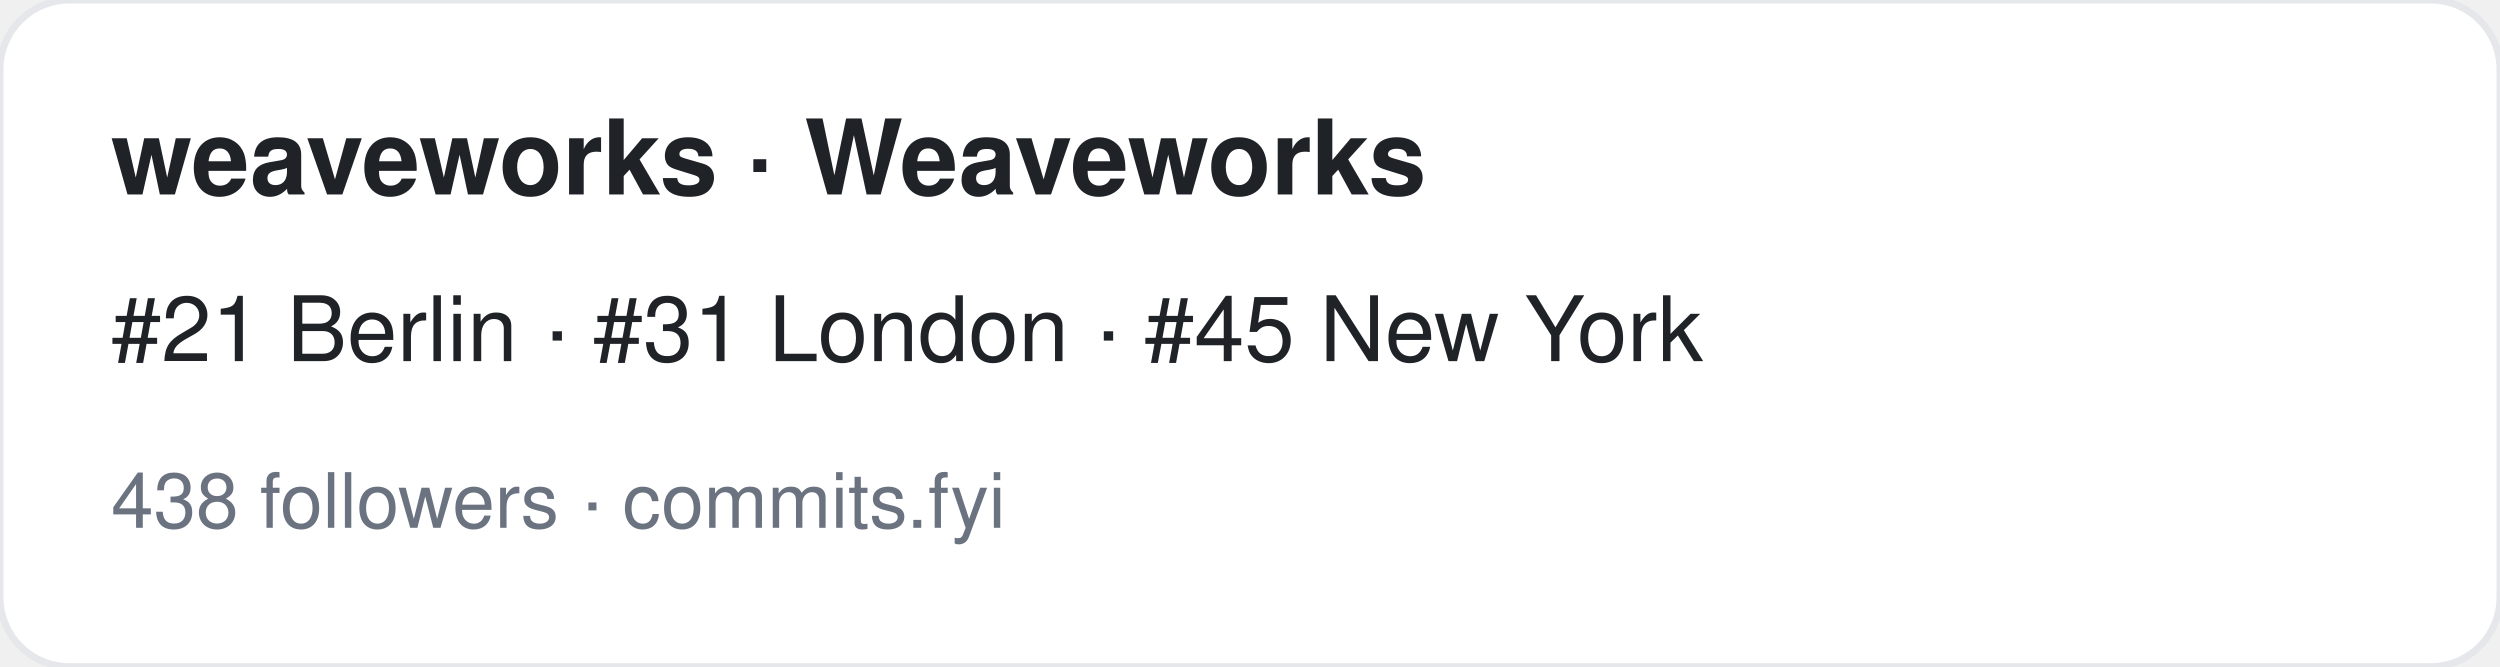
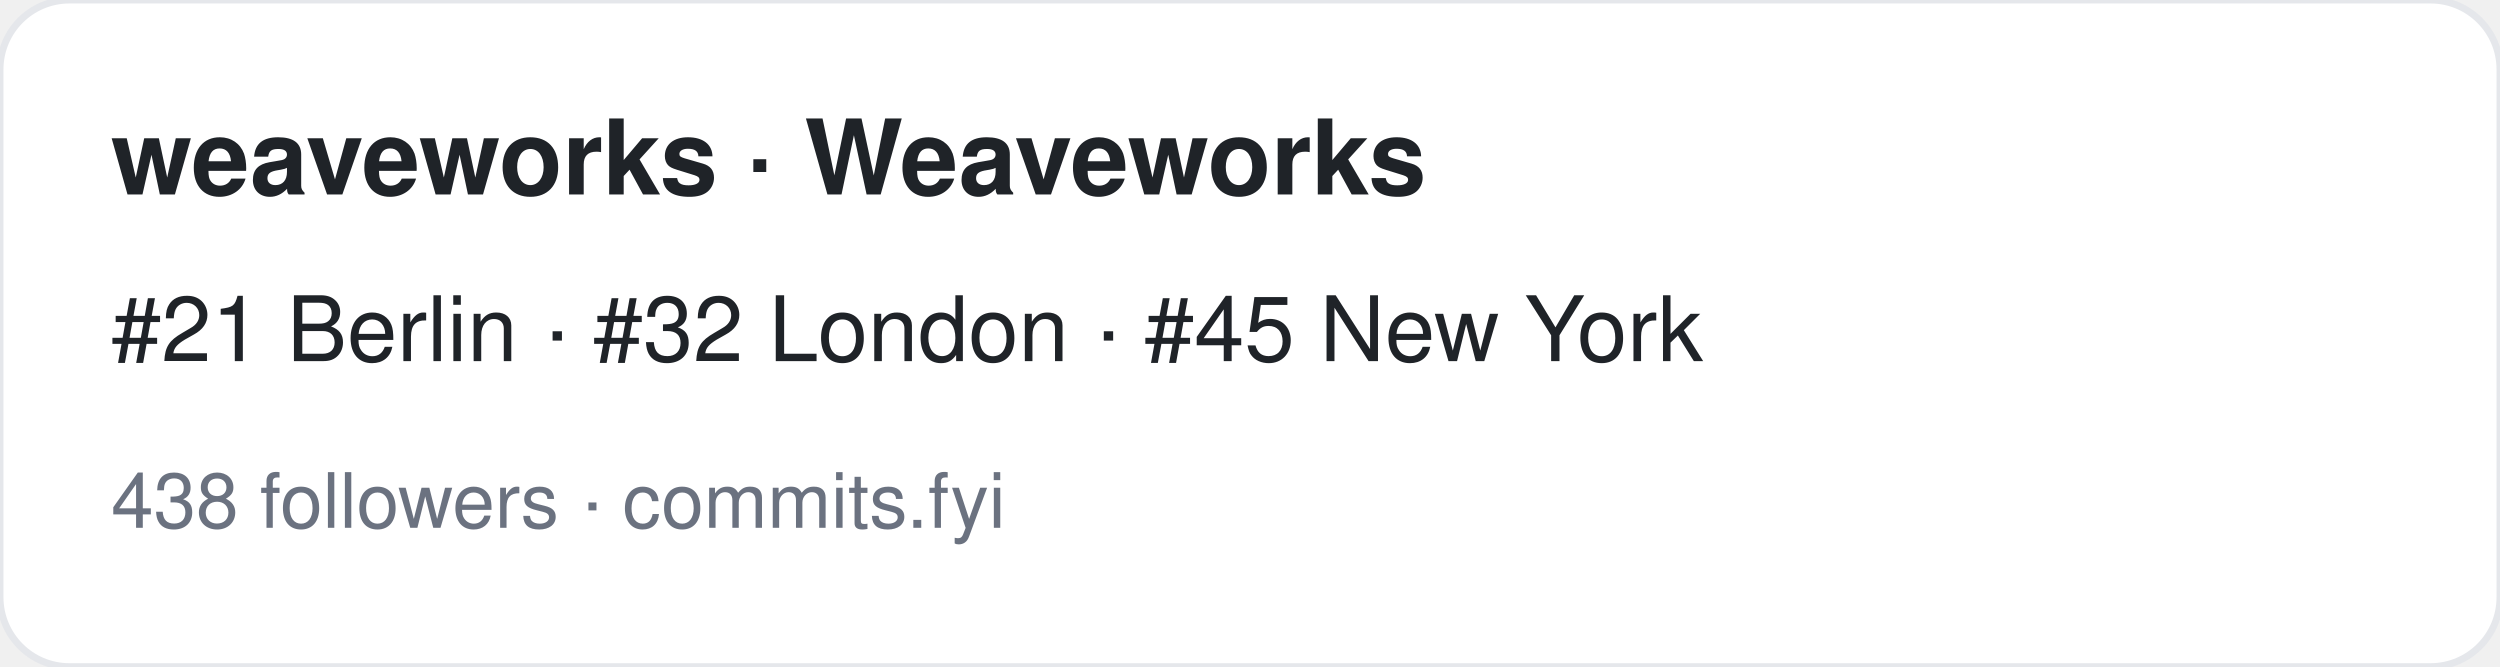
<svg xmlns="http://www.w3.org/2000/svg" width="360" height="96" viewBox="0 0 360 96" font-family="-apple-system,BlinkMacSystemFont,Segoe UI,Helvetica,Arial,sans-serif">
  <rect width="360" height="96" rx="10" fill="#ffffff" stroke="#e5e7eb" />
  <text x="16" y="28" font-size="15" font-weight="700" fill="#1f2328">weaveworks · Weaveworks</text>
-   <text x="16" y="52" font-size="13" fill="#1f2328">#21 Berlin · #31 London · #45 New York</text>
+   <text x="16" y="52" font-size="13" fill="#1f2328">#21 Berlin · #32 London · #45 New York</text>
  <text x="16" y="76" font-size="11" fill="#6b7280">438 followers · commits.fyi</text>
</svg>
